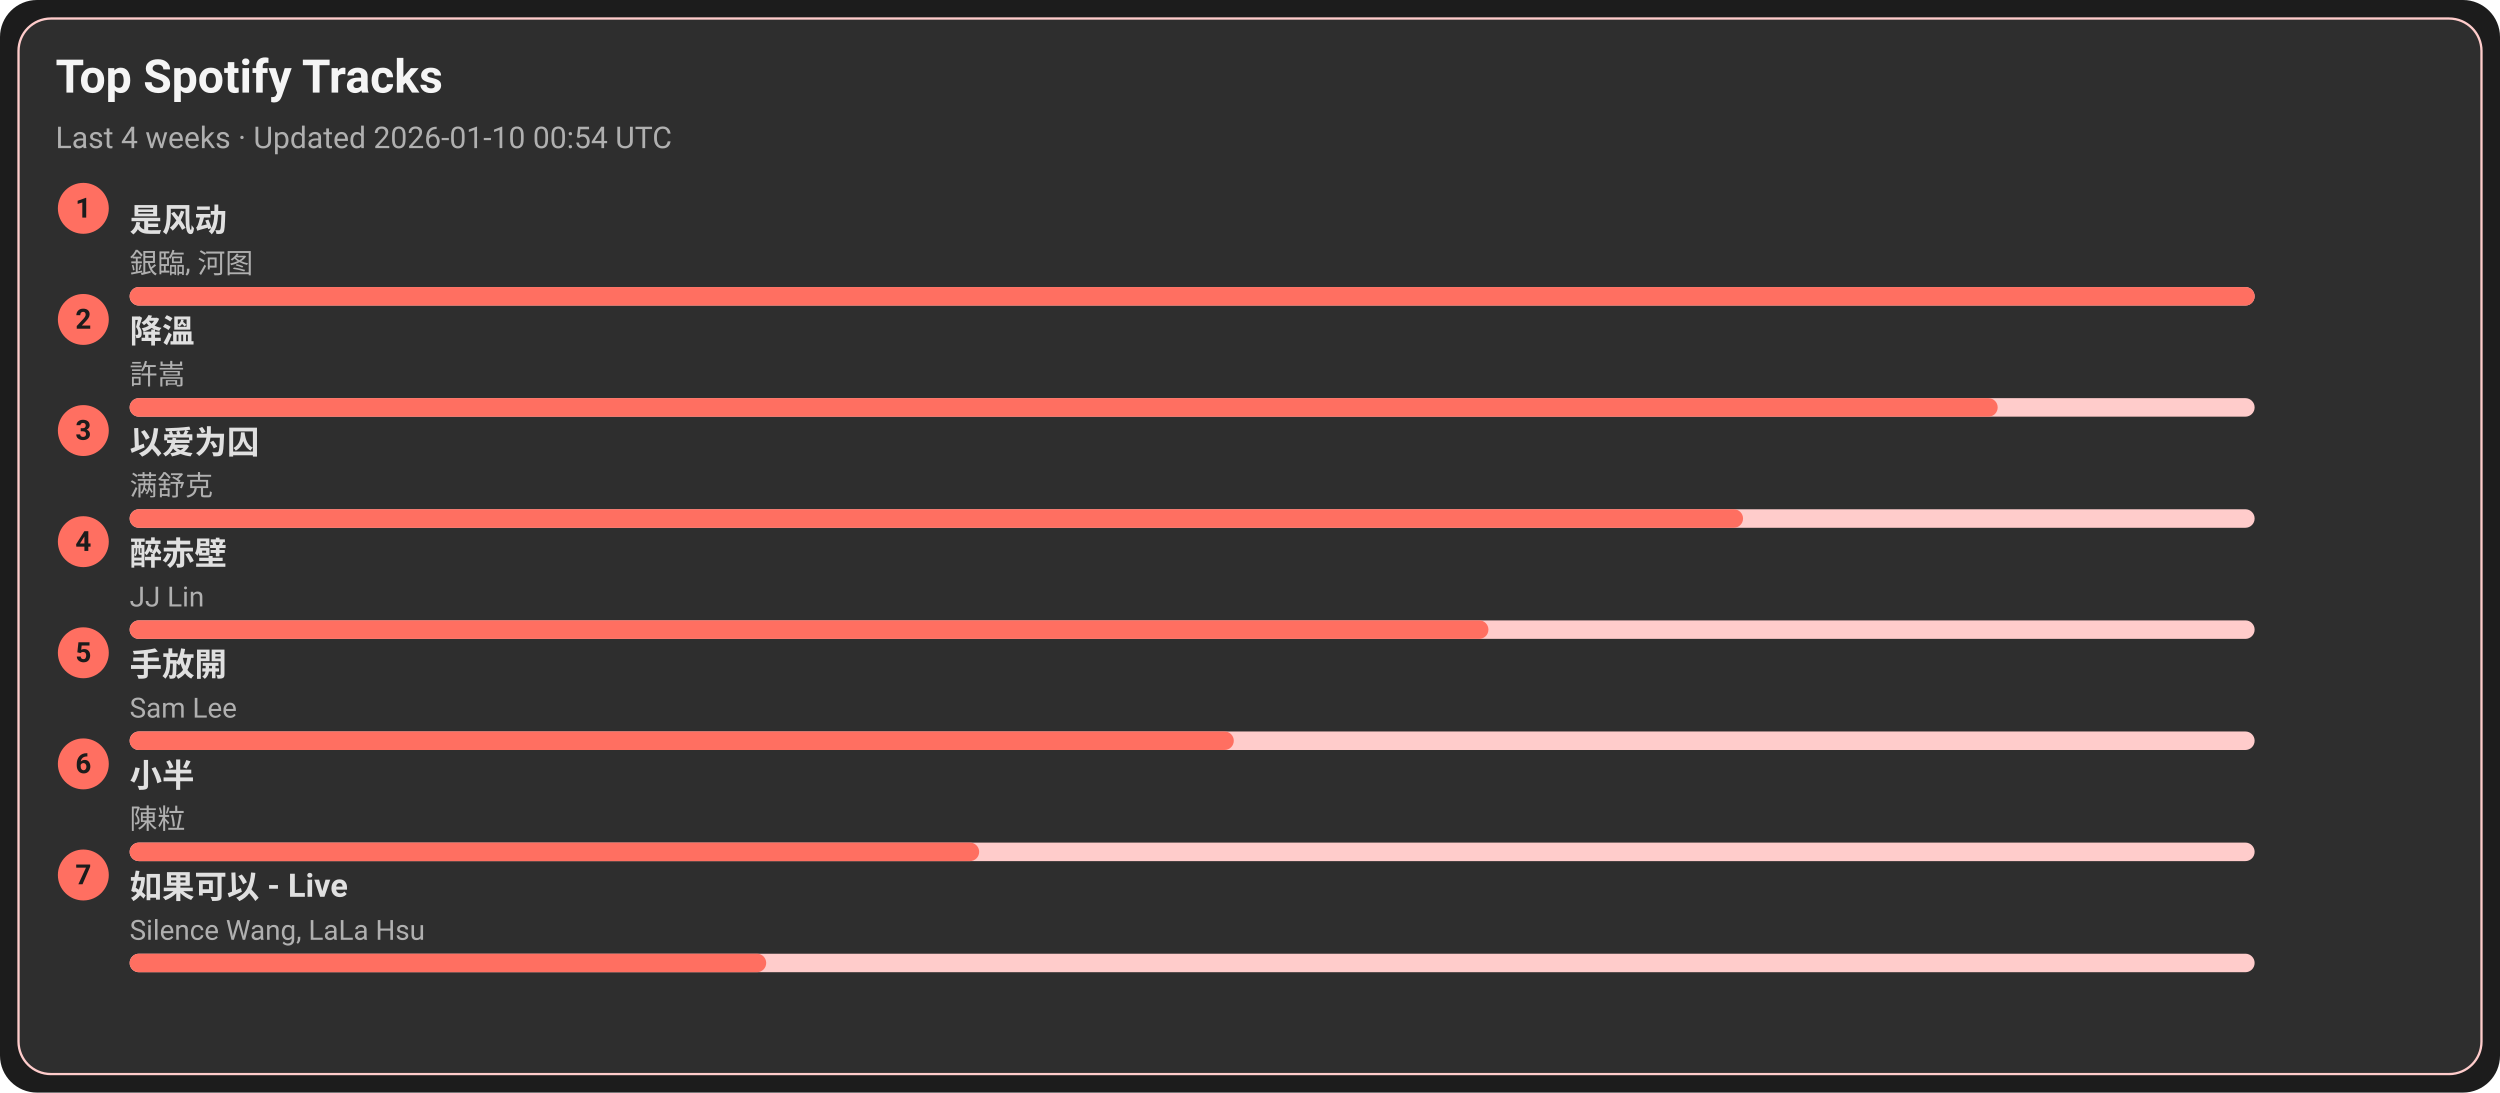
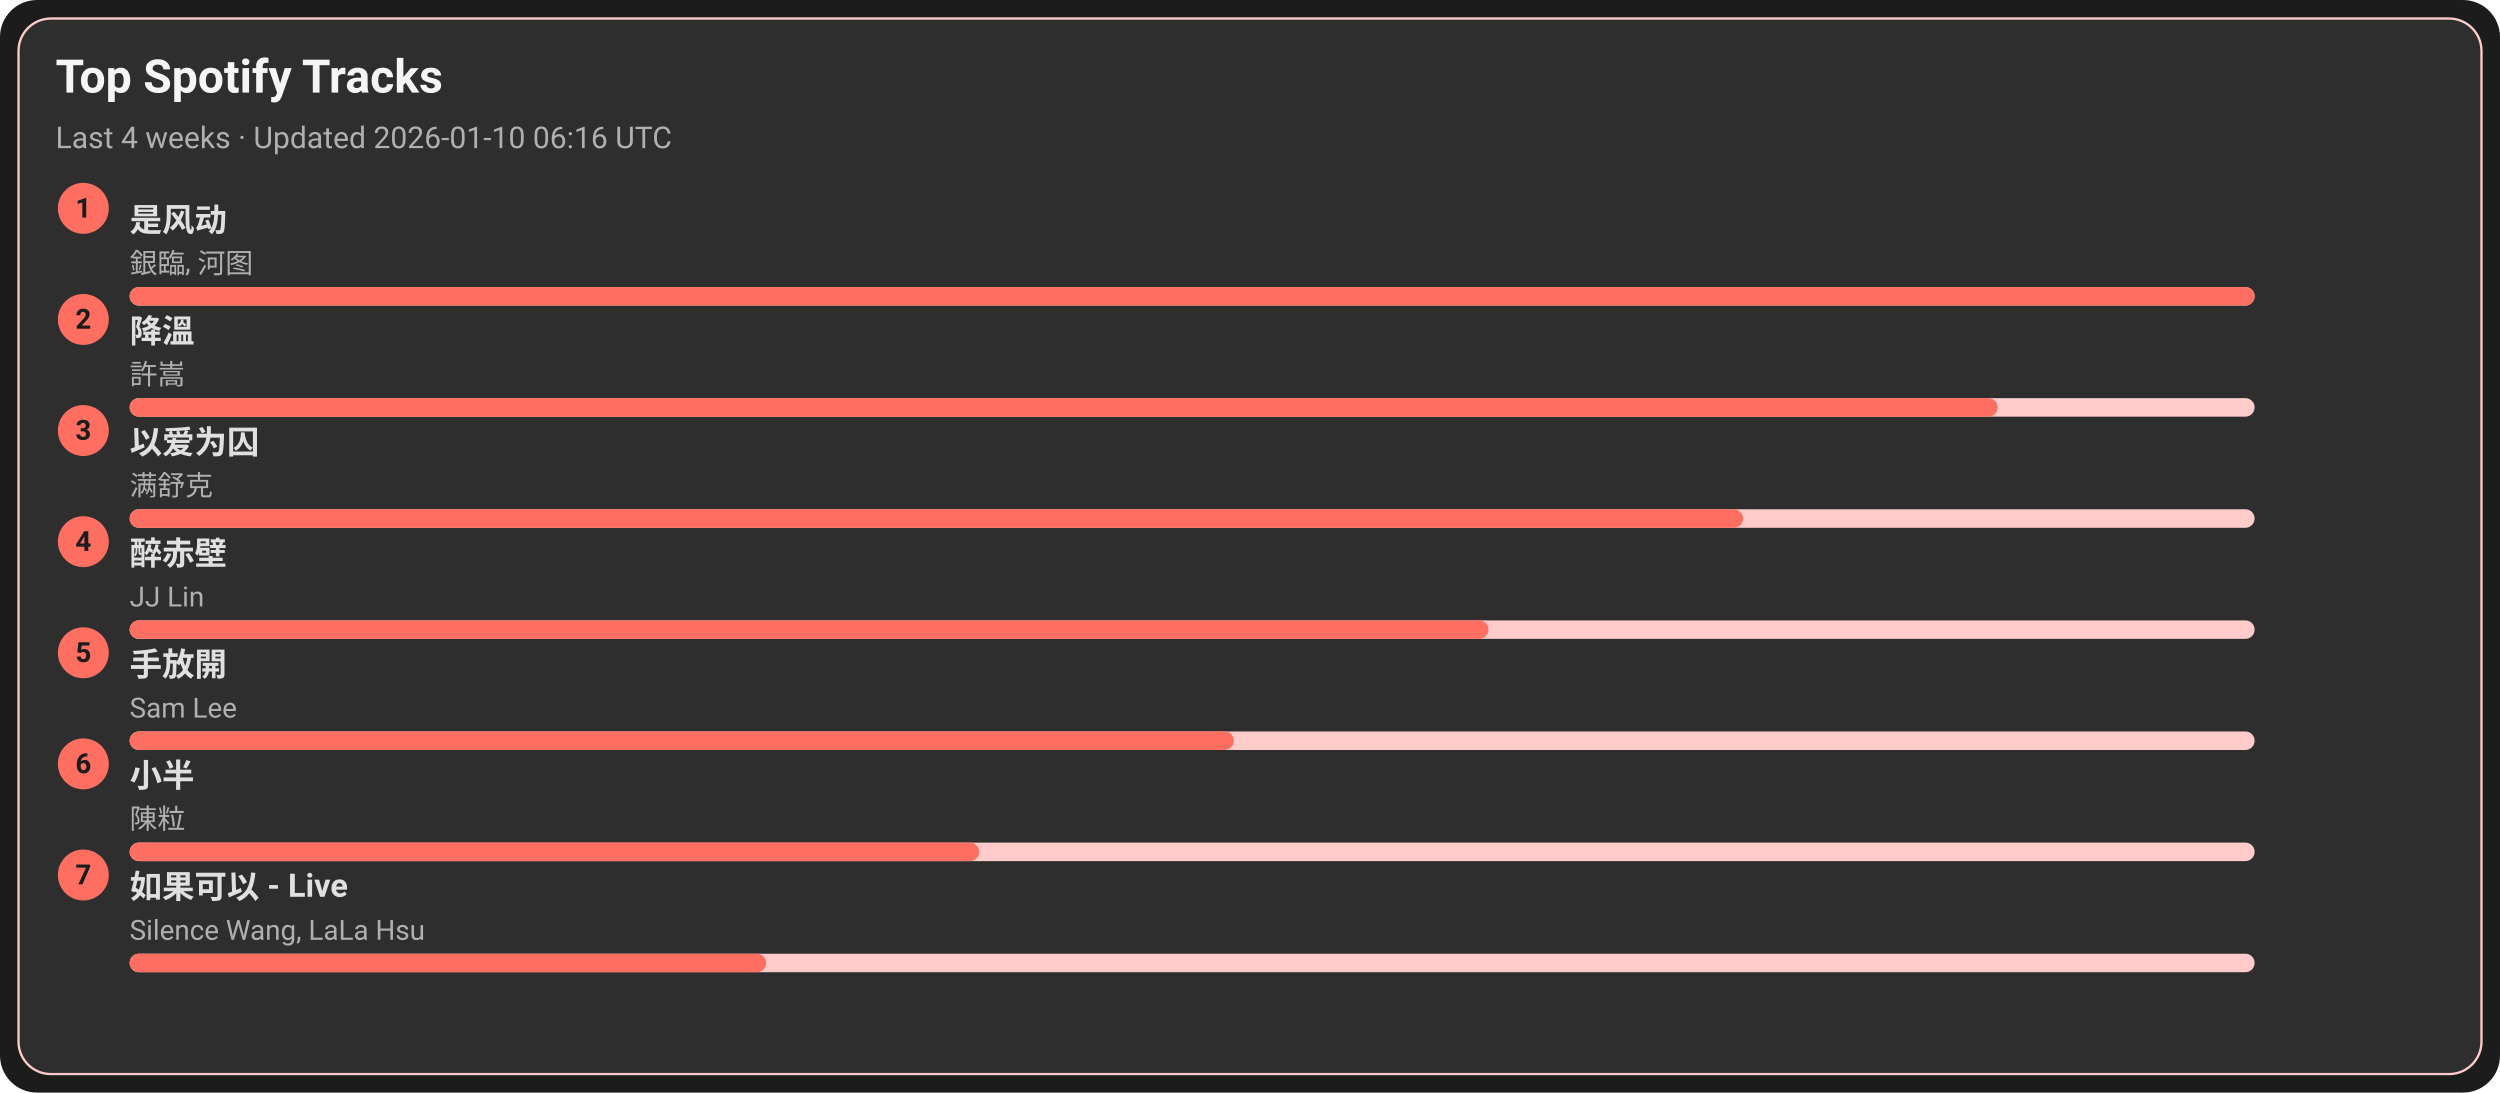
<svg xmlns="http://www.w3.org/2000/svg" width="1080" height="472" viewBox="0 0 1080 472">
  <style>text{font-family:-apple-system,BlinkMacSystemFont,Segoe UI,Roboto,Ubuntu,Helvetica Neue,Arial,Noto Sans,sans-serif}</style>
  <rect width="1080" height="472" rx="16" fill="#1c1c1c" />
  <rect x="8" y="8" width="1064" height="456" rx="14" fill="#2e2e2e" stroke="#ffcccb" />
  <text x="24" y="40" font-size="20" fill="#f5f5f5" font-weight="600">Top Spotify Tracks</text>
-   <text x="24" y="64" font-size="13" fill="#b0b0b0">Last 4 weeks · Updated 2026-01-10 00:54 UTC</text>
+   <text x="24" y="64" font-size="13" fill="#b0b0b0">Last 4 weeks · Updated 2026-01-10 06:16 UTC</text>
  <circle cx="36" cy="90" r="11" fill="#ff6f61" />
  <text x="36" y="94" text-anchor="middle" font-size="12" fill="#1c1c1c" font-weight="700">1</text>
  <a href="https://open.spotify.com/track/3lePQ8c4jq7bTePsXEmslh" target="_blank" rel="noopener noreferrer">
    <text x="56" y="100" font-size="14" fill="#e0e0e0" font-weight="600">是风动</text>
  </a>
  <text x="56" y="118" font-size="12" fill="#b0b0b0">銀臨, 河图</text>
  <rect x="56" y="124" width="918" height="8" rx="4" fill="#ffcccb" />
  <rect x="56" y="124" width="918" height="8" rx="4" fill="#ff6f61" />
  <circle cx="36" cy="138" r="11" fill="#ff6f61" />
  <text x="36" y="142" text-anchor="middle" font-size="12" fill="#1c1c1c" font-weight="700">2</text>
  <a href="https://open.spotify.com/track/2q9uhrOfyOnBa3oWR1PfYT" target="_blank" rel="noopener noreferrer">
    <text x="56" y="148" font-size="14" fill="#e0e0e0" font-weight="600">降溫</text>
  </a>
  <text x="56" y="166" font-size="12" fill="#b0b0b0">許嵩</text>
  <rect x="56" y="172" width="918" height="8" rx="4" fill="#ffcccb" />
  <rect x="56" y="172" width="807" height="8" rx="4" fill="#ff6f61" />
  <circle cx="36" cy="186" r="11" fill="#ff6f61" />
  <text x="36" y="190" text-anchor="middle" font-size="12" fill="#1c1c1c" font-weight="700">3</text>
  <a href="https://open.spotify.com/track/0RW2LEfGQK5BaIho6sSLqf" target="_blank" rel="noopener noreferrer">
    <text x="56" y="196" font-size="14" fill="#e0e0e0" font-weight="600">以爱为囚</text>
  </a>
  <text x="56" y="214" font-size="12" fill="#b0b0b0">满舒克</text>
  <rect x="56" y="220" width="918" height="8" rx="4" fill="#ffcccb" />
  <rect x="56" y="220" width="697" height="8" rx="4" fill="#ff6f61" />
  <circle cx="36" cy="234" r="11" fill="#ff6f61" />
  <text x="36" y="238" text-anchor="middle" font-size="12" fill="#1c1c1c" font-weight="700">4</text>
  <a href="https://open.spotify.com/track/69lAYqbyHL1A0gctdLd9WV" target="_blank" rel="noopener noreferrer">
    <text x="56" y="244" font-size="14" fill="#e0e0e0" font-weight="600">醉赤壁</text>
  </a>
  <text x="56" y="262" font-size="12" fill="#b0b0b0">JJ Lin</text>
  <rect x="56" y="268" width="918" height="8" rx="4" fill="#ffcccb" />
  <rect x="56" y="268" width="587" height="8" rx="4" fill="#ff6f61" />
  <circle cx="36" cy="282" r="11" fill="#ff6f61" />
  <text x="36" y="286" text-anchor="middle" font-size="12" fill="#1c1c1c" font-weight="700">5</text>
  <a href="https://open.spotify.com/track/2Dd9EXYXI2NNrLG61OtWQv" target="_blank" rel="noopener noreferrer">
    <text x="56" y="292" font-size="14" fill="#e0e0e0" font-weight="600">手放開</text>
  </a>
  <text x="56" y="310" font-size="12" fill="#b0b0b0">Sam Lee</text>
  <rect x="56" y="316" width="918" height="8" rx="4" fill="#ffcccb" />
  <rect x="56" y="316" width="477" height="8" rx="4" fill="#ff6f61" />
  <circle cx="36" cy="330" r="11" fill="#ff6f61" />
  <text x="36" y="334" text-anchor="middle" font-size="12" fill="#1c1c1c" font-weight="700">6</text>
  <a href="https://open.spotify.com/track/3QxWTqyIT4O9bokIZlNDpo" target="_blank" rel="noopener noreferrer">
    <text x="56" y="340" font-size="14" fill="#e0e0e0" font-weight="600">小半</text>
  </a>
  <text x="56" y="358" font-size="12" fill="#b0b0b0">陳粒</text>
  <rect x="56" y="364" width="918" height="8" rx="4" fill="#ffcccb" />
  <rect x="56" y="364" width="367" height="8" rx="4" fill="#ff6f61" />
  <circle cx="36" cy="378" r="11" fill="#ff6f61" />
  <text x="36" y="382" text-anchor="middle" font-size="12" fill="#1c1c1c" font-weight="700">7</text>
  <a href="https://open.spotify.com/track/6IF65dJzfmPcX7jwDegwoo" target="_blank" rel="noopener noreferrer">
    <text x="56" y="388" font-size="14" fill="#e0e0e0" font-weight="600">如果可以 - Live</text>
  </a>
  <text x="56" y="406" font-size="12" fill="#b0b0b0">Silence Wang, LaLa Hsu</text>
  <rect x="56" y="412" width="918" height="8" rx="4" fill="#ffcccb" />
  <rect x="56" y="412" width="275" height="8" rx="4" fill="#ff6f61" />
</svg>
